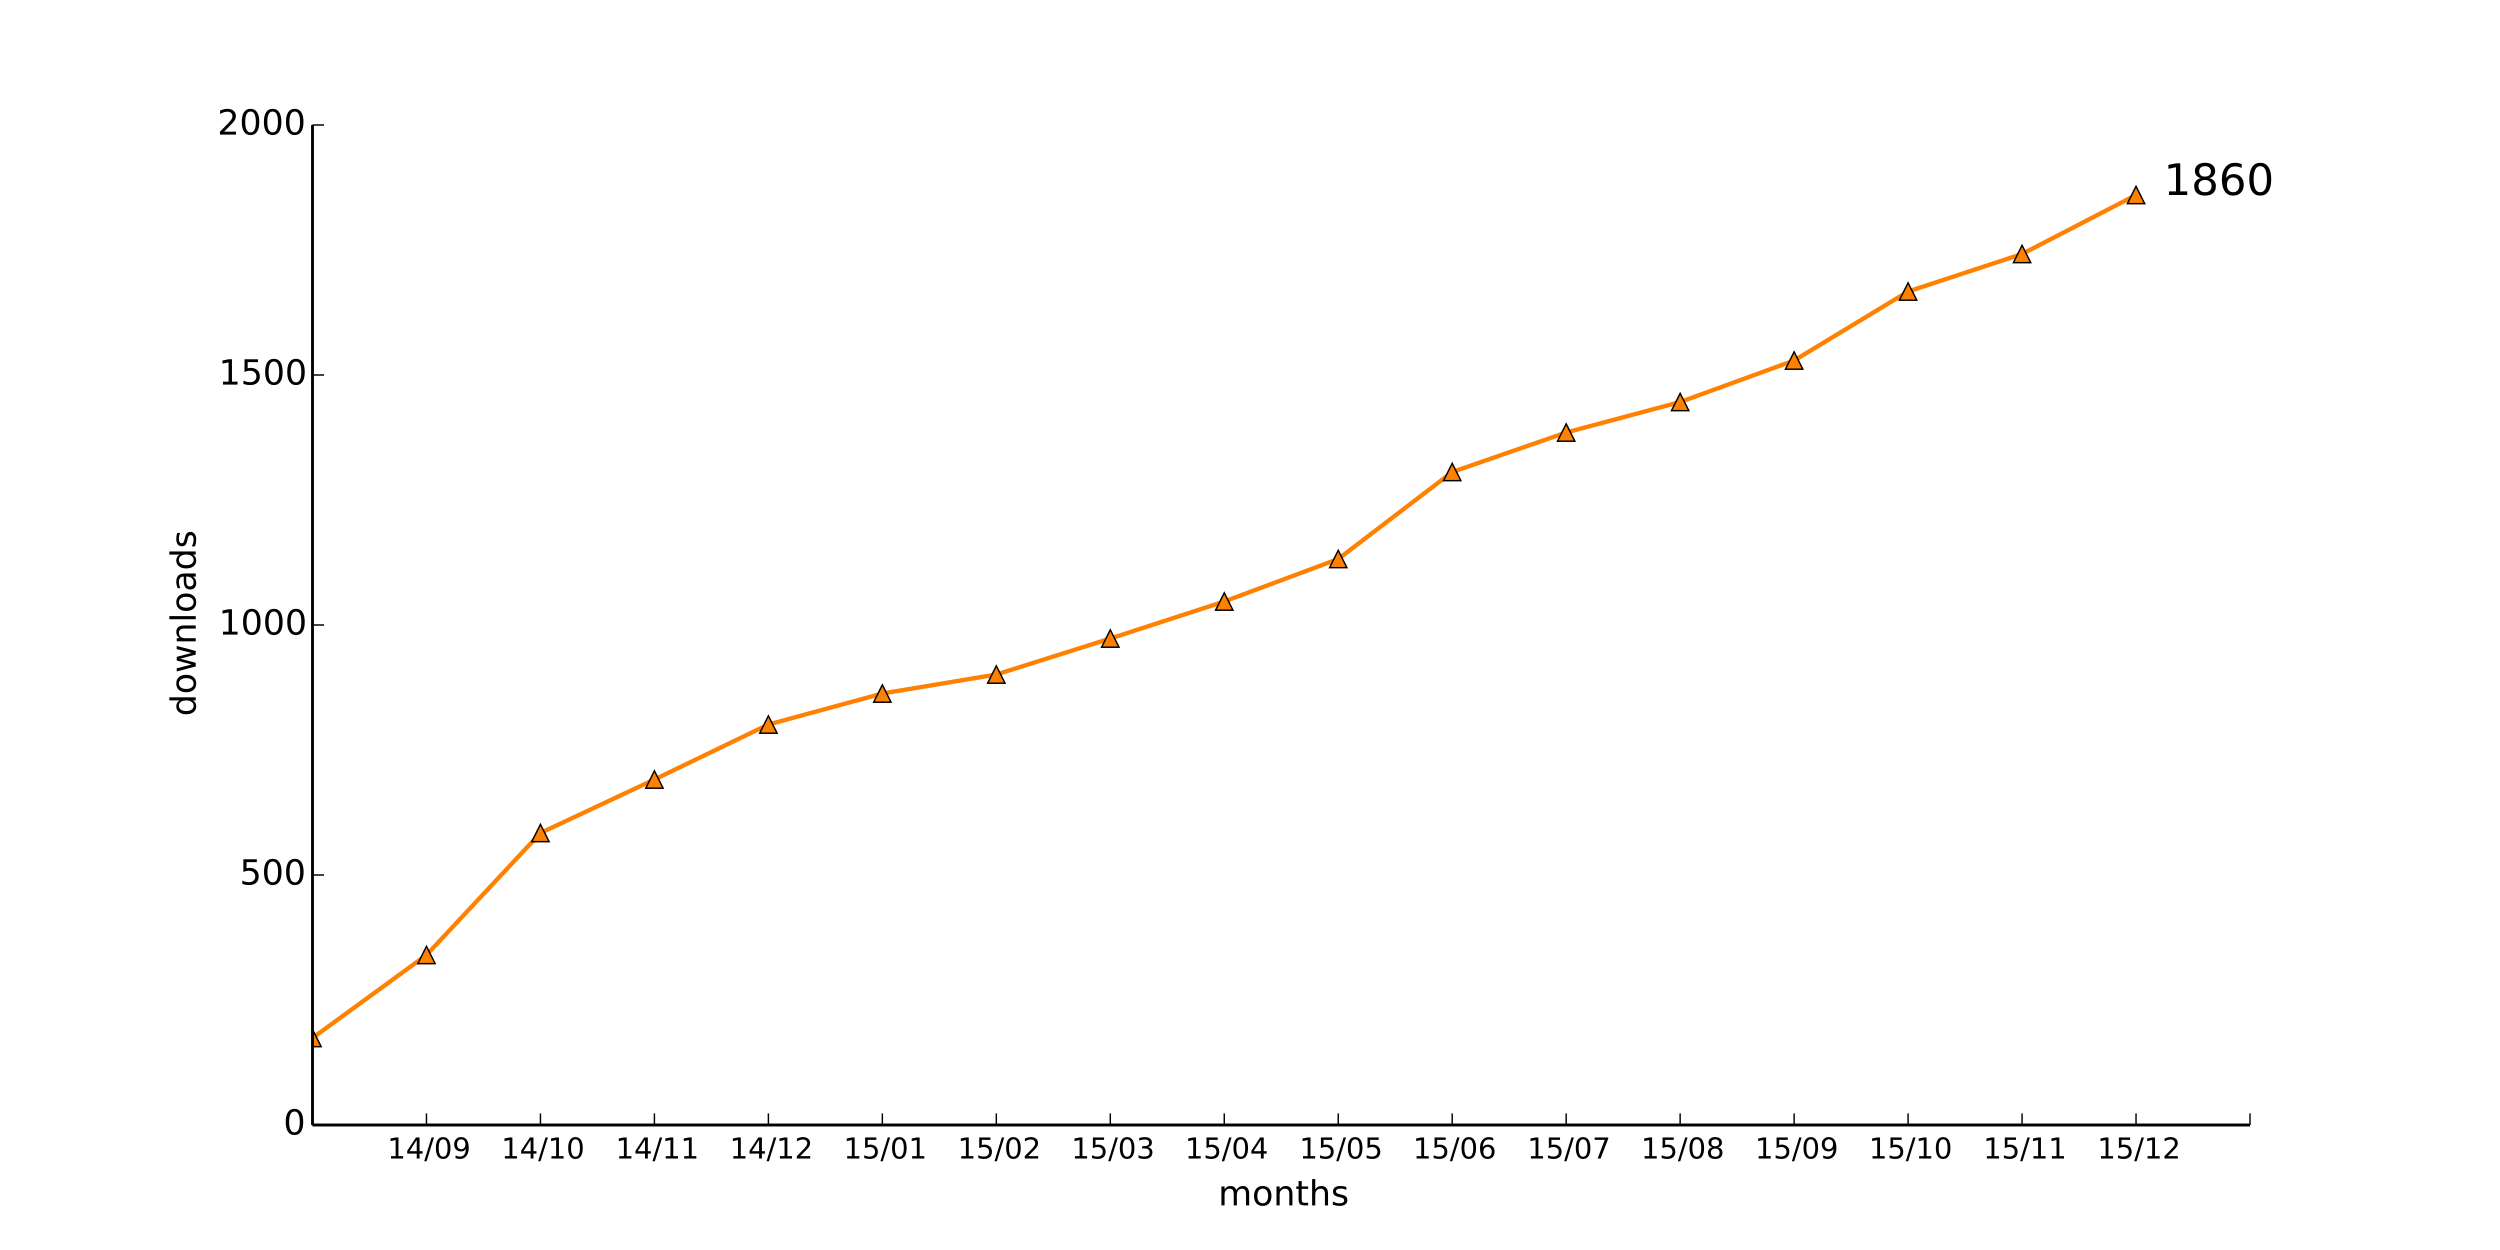
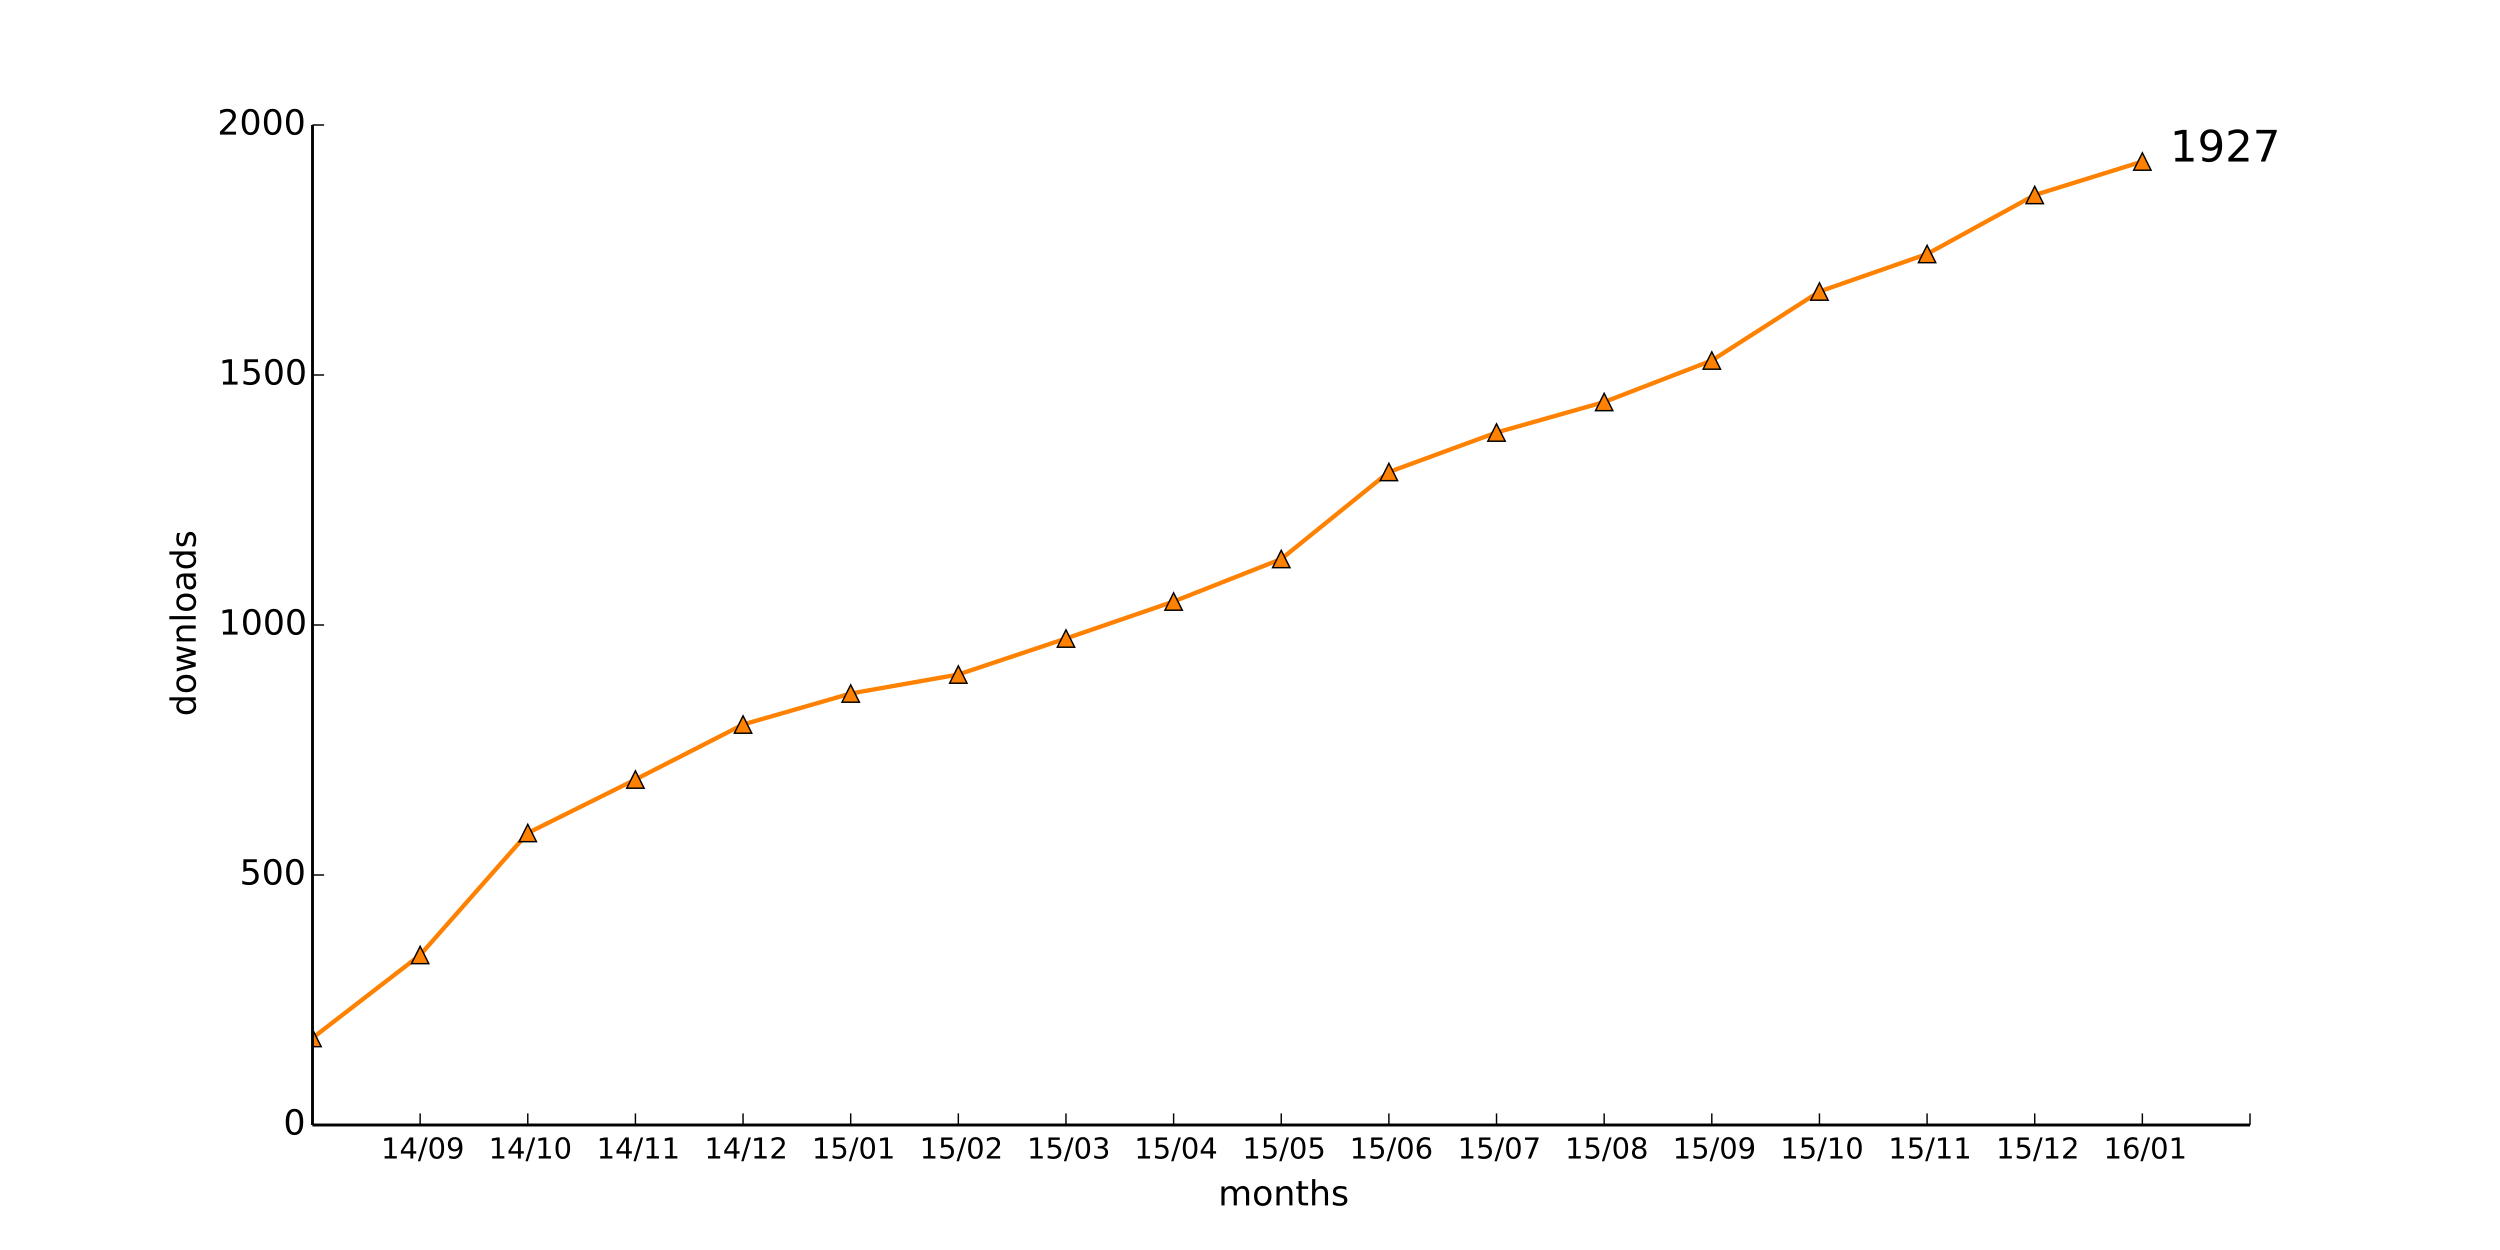
<svg xmlns="http://www.w3.org/2000/svg" xmlns:xlink="http://www.w3.org/1999/xlink" height="432pt" version="1.1" viewBox="0 0 864 432" width="864pt">
  <defs>
    <style type="text/css">
*{stroke-linecap:butt;stroke-linejoin:round;}
  </style>
  </defs>
  <g id="figure_1">
    <g id="patch_1">
      <path d=" M0 432 L864 432 L864 0 L0 0 z " style="fill:#ffffff;" />
    </g>
    <g id="axes_1">
      <g id="patch_2">
        <path d=" M108 388.8 L777.6 388.8 L777.6 43.2 L108 43.2 z " style="fill:#ffffff;" />
      </g>
      <g id="line2d_1">
-         <path clip-path="url(#pad36b945f0)" d=" M108 358.733 L147.388 330.048 L186.776 287.885 L226.165 269.395 L265.553 250.387 L304.941 239.674 L344.329 233.107 L383.718 220.666 L423.106 207.878 L462.494 193.19 L501.882 163.123 L541.271 149.472 L580.659 138.931 L620.047 124.589 L659.435 100.742 L698.824 87.782 L738.212 67.392" style="fill:none;stroke:#ff8101;stroke-linecap:square;stroke-width:1.5;" />
+         <path clip-path="url(#pad36b945f0)" d=" M108 358.733 L145.2 330.048 L182.4 287.885 L219.6 269.395 L256.8 250.387 L294 239.674 L331.2 233.107 L368.4 220.666 L405.6 207.878 L442.8 193.19 L480 163.123 L517.2 149.472 L554.4 138.931 L591.6 124.589 L628.8 100.742 L666 87.782 L703.2 67.392 L740.4 55.814" style="fill:none;stroke:#ff8101;stroke-linecap:square;stroke-width:1.5;" />
      </g>
      <g id="line2d_2">
        <defs>
          <path d=" M0 -3 L-3 3 L3 3 z " id="m80e37fc4ee" style="stroke:#000000;stroke-linejoin:miter;stroke-width:0.5;" />
        </defs>
        <g clip-path="url(#pad36b945f0)">
          <use style="fill:#ff8101;stroke:#000000;stroke-linejoin:miter;stroke-width:0.5;" x="108.0" xlink:href="#m80e37fc4ee" y="358.733" />
-           <use style="fill:#ff8101;stroke:#000000;stroke-linejoin:miter;stroke-width:0.5;" x="147.388" xlink:href="#m80e37fc4ee" y="330.048" />
-           <use style="fill:#ff8101;stroke:#000000;stroke-linejoin:miter;stroke-width:0.5;" x="186.776" xlink:href="#m80e37fc4ee" y="287.885" />
-           <use style="fill:#ff8101;stroke:#000000;stroke-linejoin:miter;stroke-width:0.5;" x="226.165" xlink:href="#m80e37fc4ee" y="269.395" />
-           <use style="fill:#ff8101;stroke:#000000;stroke-linejoin:miter;stroke-width:0.5;" x="265.553" xlink:href="#m80e37fc4ee" y="250.387" />
-           <use style="fill:#ff8101;stroke:#000000;stroke-linejoin:miter;stroke-width:0.5;" x="304.941" xlink:href="#m80e37fc4ee" y="239.674" />
-           <use style="fill:#ff8101;stroke:#000000;stroke-linejoin:miter;stroke-width:0.5;" x="344.329" xlink:href="#m80e37fc4ee" y="233.107" />
-           <use style="fill:#ff8101;stroke:#000000;stroke-linejoin:miter;stroke-width:0.5;" x="383.718" xlink:href="#m80e37fc4ee" y="220.666" />
-           <use style="fill:#ff8101;stroke:#000000;stroke-linejoin:miter;stroke-width:0.5;" x="423.106" xlink:href="#m80e37fc4ee" y="207.878" />
-           <use style="fill:#ff8101;stroke:#000000;stroke-linejoin:miter;stroke-width:0.5;" x="462.494" xlink:href="#m80e37fc4ee" y="193.19" />
-           <use style="fill:#ff8101;stroke:#000000;stroke-linejoin:miter;stroke-width:0.5;" x="501.882" xlink:href="#m80e37fc4ee" y="163.123" />
-           <use style="fill:#ff8101;stroke:#000000;stroke-linejoin:miter;stroke-width:0.5;" x="541.271" xlink:href="#m80e37fc4ee" y="149.472" />
-           <use style="fill:#ff8101;stroke:#000000;stroke-linejoin:miter;stroke-width:0.5;" x="580.659" xlink:href="#m80e37fc4ee" y="138.931" />
-           <use style="fill:#ff8101;stroke:#000000;stroke-linejoin:miter;stroke-width:0.5;" x="620.047" xlink:href="#m80e37fc4ee" y="124.589" />
-           <use style="fill:#ff8101;stroke:#000000;stroke-linejoin:miter;stroke-width:0.5;" x="659.435" xlink:href="#m80e37fc4ee" y="100.742" />
-           <use style="fill:#ff8101;stroke:#000000;stroke-linejoin:miter;stroke-width:0.5;" x="698.824" xlink:href="#m80e37fc4ee" y="87.782" />
-           <use style="fill:#ff8101;stroke:#000000;stroke-linejoin:miter;stroke-width:0.5;" x="738.212" xlink:href="#m80e37fc4ee" y="67.392" />
+           <use style="fill:#ff8101;stroke:#000000;stroke-linejoin:miter;stroke-width:0.5;" x="145.2" xlink:href="#m80e37fc4ee" y="330.048" />
+           <use style="fill:#ff8101;stroke:#000000;stroke-linejoin:miter;stroke-width:0.5;" x="182.4" xlink:href="#m80e37fc4ee" y="287.885" />
+           <use style="fill:#ff8101;stroke:#000000;stroke-linejoin:miter;stroke-width:0.5;" x="219.6" xlink:href="#m80e37fc4ee" y="269.395" />
+           <use style="fill:#ff8101;stroke:#000000;stroke-linejoin:miter;stroke-width:0.5;" x="256.8" xlink:href="#m80e37fc4ee" y="250.387" />
+           <use style="fill:#ff8101;stroke:#000000;stroke-linejoin:miter;stroke-width:0.5;" x="294.0" xlink:href="#m80e37fc4ee" y="239.674" />
+           <use style="fill:#ff8101;stroke:#000000;stroke-linejoin:miter;stroke-width:0.5;" x="331.2" xlink:href="#m80e37fc4ee" y="233.107" />
+           <use style="fill:#ff8101;stroke:#000000;stroke-linejoin:miter;stroke-width:0.5;" x="368.4" xlink:href="#m80e37fc4ee" y="220.666" />
+           <use style="fill:#ff8101;stroke:#000000;stroke-linejoin:miter;stroke-width:0.5;" x="405.6" xlink:href="#m80e37fc4ee" y="207.878" />
+           <use style="fill:#ff8101;stroke:#000000;stroke-linejoin:miter;stroke-width:0.5;" x="442.8" xlink:href="#m80e37fc4ee" y="193.19" />
+           <use style="fill:#ff8101;stroke:#000000;stroke-linejoin:miter;stroke-width:0.5;" x="480.0" xlink:href="#m80e37fc4ee" y="163.123" />
+           <use style="fill:#ff8101;stroke:#000000;stroke-linejoin:miter;stroke-width:0.5;" x="517.2" xlink:href="#m80e37fc4ee" y="149.472" />
+           <use style="fill:#ff8101;stroke:#000000;stroke-linejoin:miter;stroke-width:0.5;" x="554.4" xlink:href="#m80e37fc4ee" y="138.931" />
+           <use style="fill:#ff8101;stroke:#000000;stroke-linejoin:miter;stroke-width:0.5;" x="591.6" xlink:href="#m80e37fc4ee" y="124.589" />
+           <use style="fill:#ff8101;stroke:#000000;stroke-linejoin:miter;stroke-width:0.5;" x="628.8" xlink:href="#m80e37fc4ee" y="100.742" />
+           <use style="fill:#ff8101;stroke:#000000;stroke-linejoin:miter;stroke-width:0.5;" x="666.0" xlink:href="#m80e37fc4ee" y="87.782" />
+           <use style="fill:#ff8101;stroke:#000000;stroke-linejoin:miter;stroke-width:0.5;" x="703.2" xlink:href="#m80e37fc4ee" y="67.392" />
+           <use style="fill:#ff8101;stroke:#000000;stroke-linejoin:miter;stroke-width:0.5;" x="740.4" xlink:href="#m80e37fc4ee" y="55.814" />
        </g>
      </g>
      <g id="matplotlib.axis_1">
        <g id="xtick_1">
          <g id="line2d_3">
            <defs>
              <path d=" M0 0 L0 -4" id="m93b0483c22" style="stroke:#000000;stroke-width:0.5;" />
            </defs>
            <g>
-               <use style="stroke:#000000;stroke-width:0.5;" x="147.388" xlink:href="#m93b0483c22" y="388.8" />
+               <use style="stroke:#000000;stroke-width:0.5;" x="145.2" xlink:href="#m93b0483c22" y="388.8" />
            </g>
          </g>
          <g id="text_1">
            <defs>
              <path d=" M10.984 1.516 L10.984 10.5 Q14.703 8.734 18.5 7.812 Q22.312 6.891 25.984 6.891 Q35.75 6.891 40.891 13.453 Q46.047 20.016 46.781 33.406 Q43.953 29.203 39.594 26.953 Q35.25 24.703 29.984 24.703 Q19.047 24.703 12.672 31.312 Q6.297 37.938 6.297 49.422 Q6.297 60.641 12.938 67.422 Q19.578 74.219 30.609 74.219 Q43.266 74.219 49.922 64.516 Q56.594 54.828 56.594 36.375 Q56.594 19.141 48.406 8.859 Q40.234 -1.422 26.422 -1.422 Q22.703 -1.422 18.891 -0.688 Q15.094 0.047 10.984 1.516 M30.609 32.422 Q37.25 32.422 41.125 36.953 Q45.016 41.5 45.016 49.422 Q45.016 57.281 41.125 61.844 Q37.25 66.406 30.609 66.406 Q23.969 66.406 20.094 61.844 Q16.219 57.281 16.219 49.422 Q16.219 41.5 20.094 36.953 Q23.969 32.422 30.609 32.422" id="BitstreamVeraSans-Roman-39" />
              <path d=" M31.781 66.406 Q24.172 66.406 20.328 58.906 Q16.5 51.422 16.5 36.375 Q16.5 21.391 20.328 13.891 Q24.172 6.391 31.781 6.391 Q39.453 6.391 43.281 13.891 Q47.125 21.391 47.125 36.375 Q47.125 51.422 43.281 58.906 Q39.453 66.406 31.781 66.406 M31.781 74.219 Q44.047 74.219 50.516 64.516 Q56.984 54.828 56.984 36.375 Q56.984 17.969 50.516 8.266 Q44.047 -1.422 31.781 -1.422 Q19.531 -1.422 13.062 8.266 Q6.594 17.969 6.594 36.375 Q6.594 54.828 13.062 64.516 Q19.531 74.219 31.781 74.219" id="BitstreamVeraSans-Roman-30" />
              <path d=" M12.406 8.297 L28.516 8.297 L28.516 63.922 L10.984 60.406 L10.984 69.391 L28.422 72.906 L38.281 72.906 L38.281 8.297 L54.391 8.297 L54.391 0 L12.406 0 z " id="BitstreamVeraSans-Roman-31" />
              <path d=" M37.797 64.312 L12.891 25.391 L37.797 25.391 z  M35.203 72.906 L47.609 72.906 L47.609 25.391 L58.016 25.391 L58.016 17.188 L47.609 17.188 L47.609 0 L37.797 0 L37.797 17.188 L4.891 17.188 L4.891 26.703 z " id="BitstreamVeraSans-Roman-34" />
              <path d=" M25.391 72.906 L33.688 72.906 L8.297 -9.281 L0 -9.281 z " id="BitstreamVeraSans-Roman-2f" />
            </defs>
-             <g transform="translate(133.8796 400.3984)scale(0.1 -0.1)">
+             <g transform="translate(131.6914 400.3984)scale(0.1 -0.1)">
              <use xlink:href="#BitstreamVeraSans-Roman-31" />
              <use x="63.623" xlink:href="#BitstreamVeraSans-Roman-34" />
              <use x="127.246" xlink:href="#BitstreamVeraSans-Roman-2f" />
              <use x="160.938" xlink:href="#BitstreamVeraSans-Roman-30" />
              <use x="224.561" xlink:href="#BitstreamVeraSans-Roman-39" />
            </g>
          </g>
        </g>
        <g id="xtick_2">
          <g id="line2d_4">
            <g>
-               <use style="stroke:#000000;stroke-width:0.5;" x="186.776" xlink:href="#m93b0483c22" y="388.8" />
+               <use style="stroke:#000000;stroke-width:0.5;" x="182.4" xlink:href="#m93b0483c22" y="388.8" />
            </g>
          </g>
          <g id="text_2">
-             <g transform="translate(173.2483 400.3984)scale(0.1 -0.1)">
+             <g transform="translate(168.8719 400.3984)scale(0.1 -0.1)">
              <use xlink:href="#BitstreamVeraSans-Roman-31" />
              <use x="63.623" xlink:href="#BitstreamVeraSans-Roman-34" />
              <use x="127.246" xlink:href="#BitstreamVeraSans-Roman-2f" />
              <use x="160.938" xlink:href="#BitstreamVeraSans-Roman-31" />
              <use x="224.561" xlink:href="#BitstreamVeraSans-Roman-30" />
            </g>
          </g>
        </g>
        <g id="xtick_3">
          <g id="line2d_5">
            <g>
-               <use style="stroke:#000000;stroke-width:0.5;" x="226.165" xlink:href="#m93b0483c22" y="388.8" />
+               <use style="stroke:#000000;stroke-width:0.5;" x="219.6" xlink:href="#m93b0483c22" y="388.8" />
            </g>
          </g>
          <g id="text_3">
-             <g transform="translate(212.7663 400.3984)scale(0.1 -0.1)">
+             <g transform="translate(206.2016 400.3984)scale(0.1 -0.1)">
              <use xlink:href="#BitstreamVeraSans-Roman-31" />
              <use x="63.623" xlink:href="#BitstreamVeraSans-Roman-34" />
              <use x="127.246" xlink:href="#BitstreamVeraSans-Roman-2f" />
              <use x="160.938" xlink:href="#BitstreamVeraSans-Roman-31" />
              <use x="224.561" xlink:href="#BitstreamVeraSans-Roman-31" />
            </g>
          </g>
        </g>
        <g id="xtick_4">
          <g id="line2d_6">
            <g>
-               <use style="stroke:#000000;stroke-width:0.5;" x="265.553" xlink:href="#m93b0483c22" y="388.8" />
+               <use style="stroke:#000000;stroke-width:0.5;" x="256.8" xlink:href="#m93b0483c22" y="388.8" />
            </g>
          </g>
          <g id="text_4">
            <defs>
              <path d=" M19.188 8.297 L53.609 8.297 L53.609 0 L7.328 0 L7.328 8.297 Q12.938 14.109 22.625 23.891 Q32.328 33.688 34.812 36.531 Q39.547 41.844 41.422 45.531 Q43.312 49.219 43.312 52.781 Q43.312 58.594 39.234 62.25 Q35.156 65.922 28.609 65.922 Q23.969 65.922 18.812 64.312 Q13.672 62.703 7.812 59.422 L7.812 69.391 Q13.766 71.781 18.938 73 Q24.125 74.219 28.422 74.219 Q39.75 74.219 46.484 68.547 Q53.219 62.891 53.219 53.422 Q53.219 48.922 51.531 44.891 Q49.859 40.875 45.406 35.406 Q44.188 33.984 37.641 27.219 Q31.109 20.453 19.188 8.297" id="BitstreamVeraSans-Roman-32" />
            </defs>
-             <g transform="translate(252.1936 400.3984)scale(0.1 -0.1)">
+             <g transform="translate(243.4406 400.3984)scale(0.1 -0.1)">
              <use xlink:href="#BitstreamVeraSans-Roman-31" />
              <use x="63.623" xlink:href="#BitstreamVeraSans-Roman-34" />
              <use x="127.246" xlink:href="#BitstreamVeraSans-Roman-2f" />
              <use x="160.938" xlink:href="#BitstreamVeraSans-Roman-31" />
              <use x="224.561" xlink:href="#BitstreamVeraSans-Roman-32" />
            </g>
          </g>
        </g>
        <g id="xtick_5">
          <g id="line2d_7">
            <g>
-               <use style="stroke:#000000;stroke-width:0.5;" x="304.941" xlink:href="#m93b0483c22" y="388.8" />
+               <use style="stroke:#000000;stroke-width:0.5;" x="294.0" xlink:href="#m93b0483c22" y="388.8" />
            </g>
          </g>
          <g id="text_5">
            <defs>
              <path d=" M10.797 72.906 L49.516 72.906 L49.516 64.594 L19.828 64.594 L19.828 46.734 Q21.969 47.469 24.109 47.828 Q26.266 48.188 28.422 48.188 Q40.625 48.188 47.75 41.5 Q54.891 34.812 54.891 23.391 Q54.891 11.625 47.562 5.094 Q40.234 -1.422 26.906 -1.422 Q22.312 -1.422 17.547 -0.641 Q12.797 0.141 7.719 1.703 L7.719 11.625 Q12.109 9.234 16.797 8.062 Q21.484 6.891 26.703 6.891 Q35.156 6.891 40.078 11.328 Q45.016 15.766 45.016 23.391 Q45.016 31 40.078 35.438 Q35.156 39.891 26.703 39.891 Q22.75 39.891 18.812 39.016 Q14.891 38.141 10.797 36.281 z " id="BitstreamVeraSans-Roman-35" />
            </defs>
-             <g transform="translate(291.5427 400.3984)scale(0.1 -0.1)">
+             <g transform="translate(280.6016 400.3984)scale(0.1 -0.1)">
              <use xlink:href="#BitstreamVeraSans-Roman-31" />
              <use x="63.623" xlink:href="#BitstreamVeraSans-Roman-35" />
              <use x="127.246" xlink:href="#BitstreamVeraSans-Roman-2f" />
              <use x="160.938" xlink:href="#BitstreamVeraSans-Roman-30" />
              <use x="224.561" xlink:href="#BitstreamVeraSans-Roman-31" />
            </g>
          </g>
        </g>
        <g id="xtick_6">
          <g id="line2d_8">
            <g>
-               <use style="stroke:#000000;stroke-width:0.5;" x="344.329" xlink:href="#m93b0483c22" y="388.8" />
+               <use style="stroke:#000000;stroke-width:0.5;" x="331.2" xlink:href="#m93b0483c22" y="388.8" />
            </g>
          </g>
          <g id="text_6">
-             <g transform="translate(330.97 400.3984)scale(0.1 -0.1)">
+             <g transform="translate(317.8406 400.3984)scale(0.1 -0.1)">
              <use xlink:href="#BitstreamVeraSans-Roman-31" />
              <use x="63.623" xlink:href="#BitstreamVeraSans-Roman-35" />
              <use x="127.246" xlink:href="#BitstreamVeraSans-Roman-2f" />
              <use x="160.938" xlink:href="#BitstreamVeraSans-Roman-30" />
              <use x="224.561" xlink:href="#BitstreamVeraSans-Roman-32" />
            </g>
          </g>
        </g>
        <g id="xtick_7">
          <g id="line2d_9">
            <g>
-               <use style="stroke:#000000;stroke-width:0.5;" x="383.718" xlink:href="#m93b0483c22" y="388.8" />
+               <use style="stroke:#000000;stroke-width:0.5;" x="368.4" xlink:href="#m93b0483c22" y="388.8" />
            </g>
          </g>
          <g id="text_7">
            <defs>
              <path d=" M40.578 39.312 Q47.656 37.797 51.625 33 Q55.609 28.219 55.609 21.188 Q55.609 10.406 48.188 4.484 Q40.766 -1.422 27.094 -1.422 Q22.516 -1.422 17.656 -0.516 Q12.797 0.391 7.625 2.203 L7.625 11.719 Q11.719 9.328 16.594 8.109 Q21.484 6.891 26.812 6.891 Q36.078 6.891 40.938 10.547 Q45.797 14.203 45.797 21.188 Q45.797 27.641 41.281 31.266 Q36.766 34.906 28.719 34.906 L20.219 34.906 L20.219 43.016 L29.109 43.016 Q36.375 43.016 40.234 45.922 Q44.094 48.828 44.094 54.297 Q44.094 59.906 40.109 62.906 Q36.141 65.922 28.719 65.922 Q24.656 65.922 20.016 65.031 Q15.375 64.156 9.812 62.312 L9.812 71.094 Q15.438 72.656 20.344 73.438 Q25.25 74.219 29.594 74.219 Q40.828 74.219 47.359 69.109 Q53.906 64.016 53.906 55.328 Q53.906 49.266 50.438 45.094 Q46.969 40.922 40.578 39.312" id="BitstreamVeraSans-Roman-33" />
            </defs>
-             <g transform="translate(370.2583 400.3984)scale(0.1 -0.1)">
+             <g transform="translate(354.9406 400.3984)scale(0.1 -0.1)">
              <use xlink:href="#BitstreamVeraSans-Roman-31" />
              <use x="63.623" xlink:href="#BitstreamVeraSans-Roman-35" />
              <use x="127.246" xlink:href="#BitstreamVeraSans-Roman-2f" />
              <use x="160.938" xlink:href="#BitstreamVeraSans-Roman-30" />
              <use x="224.561" xlink:href="#BitstreamVeraSans-Roman-33" />
            </g>
          </g>
        </g>
        <g id="xtick_8">
          <g id="line2d_10">
            <g>
-               <use style="stroke:#000000;stroke-width:0.5;" x="423.106" xlink:href="#m93b0483c22" y="388.8" />
+               <use style="stroke:#000000;stroke-width:0.5;" x="405.6" xlink:href="#m93b0483c22" y="388.8" />
            </g>
          </g>
          <g id="text_8">
-             <g transform="translate(409.5262 400.3984)scale(0.1 -0.1)">
+             <g transform="translate(392.0203 400.3984)scale(0.1 -0.1)">
              <use xlink:href="#BitstreamVeraSans-Roman-31" />
              <use x="63.623" xlink:href="#BitstreamVeraSans-Roman-35" />
              <use x="127.246" xlink:href="#BitstreamVeraSans-Roman-2f" />
              <use x="160.938" xlink:href="#BitstreamVeraSans-Roman-30" />
              <use x="224.561" xlink:href="#BitstreamVeraSans-Roman-34" />
            </g>
          </g>
        </g>
        <g id="xtick_9">
          <g id="line2d_11">
            <g>
-               <use style="stroke:#000000;stroke-width:0.5;" x="462.494" xlink:href="#m93b0483c22" y="388.8" />
+               <use style="stroke:#000000;stroke-width:0.5;" x="442.8" xlink:href="#m93b0483c22" y="388.8" />
            </g>
          </g>
          <g id="text_9">
-             <g transform="translate(449.0707 400.3984)scale(0.1 -0.1)">
+             <g transform="translate(429.3766 400.3984)scale(0.1 -0.1)">
              <use xlink:href="#BitstreamVeraSans-Roman-31" />
              <use x="63.623" xlink:href="#BitstreamVeraSans-Roman-35" />
              <use x="127.246" xlink:href="#BitstreamVeraSans-Roman-2f" />
              <use x="160.938" xlink:href="#BitstreamVeraSans-Roman-30" />
              <use x="224.561" xlink:href="#BitstreamVeraSans-Roman-35" />
            </g>
          </g>
        </g>
        <g id="xtick_10">
          <g id="line2d_12">
            <g>
-               <use style="stroke:#000000;stroke-width:0.5;" x="501.882" xlink:href="#m93b0483c22" y="388.8" />
+               <use style="stroke:#000000;stroke-width:0.5;" x="480.0" xlink:href="#m93b0483c22" y="388.8" />
            </g>
          </g>
          <g id="text_10">
            <defs>
              <path d=" M33.016 40.375 Q26.375 40.375 22.484 35.828 Q18.609 31.297 18.609 23.391 Q18.609 15.531 22.484 10.953 Q26.375 6.391 33.016 6.391 Q39.656 6.391 43.531 10.953 Q47.406 15.531 47.406 23.391 Q47.406 31.297 43.531 35.828 Q39.656 40.375 33.016 40.375 M52.594 71.297 L52.594 62.312 Q48.875 64.062 45.094 64.984 Q41.312 65.922 37.594 65.922 Q27.828 65.922 22.672 59.328 Q17.531 52.734 16.797 39.406 Q19.672 43.656 24.016 45.922 Q28.375 48.188 33.594 48.188 Q44.578 48.188 50.953 41.516 Q57.328 34.859 57.328 23.391 Q57.328 12.156 50.688 5.359 Q44.047 -1.422 33.016 -1.422 Q20.359 -1.422 13.672 8.266 Q6.984 17.969 6.984 36.375 Q6.984 53.656 15.188 63.938 Q23.391 74.219 37.203 74.219 Q40.922 74.219 44.703 73.484 Q48.484 72.75 52.594 71.297" id="BitstreamVeraSans-Roman-36" />
            </defs>
-             <g transform="translate(488.337 400.3984)scale(0.1 -0.1)">
+             <g transform="translate(466.4547 400.3984)scale(0.1 -0.1)">
              <use xlink:href="#BitstreamVeraSans-Roman-31" />
              <use x="63.623" xlink:href="#BitstreamVeraSans-Roman-35" />
              <use x="127.246" xlink:href="#BitstreamVeraSans-Roman-2f" />
              <use x="160.938" xlink:href="#BitstreamVeraSans-Roman-30" />
              <use x="224.561" xlink:href="#BitstreamVeraSans-Roman-36" />
            </g>
          </g>
        </g>
        <g id="xtick_11">
          <g id="line2d_13">
            <g>
-               <use style="stroke:#000000;stroke-width:0.5;" x="541.271" xlink:href="#m93b0483c22" y="388.8" />
+               <use style="stroke:#000000;stroke-width:0.5;" x="517.2" xlink:href="#m93b0483c22" y="388.8" />
            </g>
          </g>
          <g id="text_11">
            <defs>
              <path d=" M8.203 72.906 L55.078 72.906 L55.078 68.703 L28.609 0 L18.312 0 L43.219 64.594 L8.203 64.594 z " id="BitstreamVeraSans-Roman-37" />
            </defs>
-             <g transform="translate(527.8378 400.3984)scale(0.1 -0.1)">
+             <g transform="translate(503.7672 400.3984)scale(0.1 -0.1)">
              <use xlink:href="#BitstreamVeraSans-Roman-31" />
              <use x="63.623" xlink:href="#BitstreamVeraSans-Roman-35" />
              <use x="127.246" xlink:href="#BitstreamVeraSans-Roman-2f" />
              <use x="160.938" xlink:href="#BitstreamVeraSans-Roman-30" />
              <use x="224.561" xlink:href="#BitstreamVeraSans-Roman-37" />
            </g>
          </g>
        </g>
        <g id="xtick_12">
          <g id="line2d_14">
            <g>
-               <use style="stroke:#000000;stroke-width:0.5;" x="580.659" xlink:href="#m93b0483c22" y="388.8" />
+               <use style="stroke:#000000;stroke-width:0.5;" x="554.4" xlink:href="#m93b0483c22" y="388.8" />
            </g>
          </g>
          <g id="text_12">
            <defs>
              <path d=" M31.781 34.625 Q24.75 34.625 20.719 30.859 Q16.703 27.094 16.703 20.516 Q16.703 13.922 20.719 10.156 Q24.75 6.391 31.781 6.391 Q38.812 6.391 42.859 10.172 Q46.922 13.969 46.922 20.516 Q46.922 27.094 42.891 30.859 Q38.875 34.625 31.781 34.625 M21.922 38.812 Q15.578 40.375 12.031 44.719 Q8.5 49.078 8.5 55.328 Q8.5 64.062 14.719 69.141 Q20.953 74.219 31.781 74.219 Q42.672 74.219 48.875 69.141 Q55.078 64.062 55.078 55.328 Q55.078 49.078 51.531 44.719 Q48 40.375 41.703 38.812 Q48.828 37.156 52.797 32.312 Q56.781 27.484 56.781 20.516 Q56.781 9.906 50.312 4.234 Q43.844 -1.422 31.781 -1.422 Q19.734 -1.422 13.25 4.234 Q6.781 9.906 6.781 20.516 Q6.781 27.484 10.781 32.312 Q14.797 37.156 21.922 38.812 M18.312 54.391 Q18.312 48.734 21.844 45.562 Q25.391 42.391 31.781 42.391 Q38.141 42.391 41.719 45.562 Q45.312 48.734 45.312 54.391 Q45.312 60.062 41.719 63.234 Q38.141 66.406 31.781 66.406 Q25.391 66.406 21.844 63.234 Q18.312 60.062 18.312 54.391" id="BitstreamVeraSans-Roman-38" />
            </defs>
-             <g transform="translate(567.1409 400.3984)scale(0.1 -0.1)">
+             <g transform="translate(540.882 400.3984)scale(0.1 -0.1)">
              <use xlink:href="#BitstreamVeraSans-Roman-31" />
              <use x="63.623" xlink:href="#BitstreamVeraSans-Roman-35" />
              <use x="127.246" xlink:href="#BitstreamVeraSans-Roman-2f" />
              <use x="160.938" xlink:href="#BitstreamVeraSans-Roman-30" />
              <use x="224.561" xlink:href="#BitstreamVeraSans-Roman-38" />
            </g>
          </g>
        </g>
        <g id="xtick_13">
          <g id="line2d_15">
            <g>
-               <use style="stroke:#000000;stroke-width:0.5;" x="620.047" xlink:href="#m93b0483c22" y="388.8" />
+               <use style="stroke:#000000;stroke-width:0.5;" x="591.6" xlink:href="#m93b0483c22" y="388.8" />
            </g>
          </g>
          <g id="text_13">
-             <g transform="translate(606.5385 400.3984)scale(0.1 -0.1)">
+             <g transform="translate(578.0914 400.3984)scale(0.1 -0.1)">
              <use xlink:href="#BitstreamVeraSans-Roman-31" />
              <use x="63.623" xlink:href="#BitstreamVeraSans-Roman-35" />
              <use x="127.246" xlink:href="#BitstreamVeraSans-Roman-2f" />
              <use x="160.938" xlink:href="#BitstreamVeraSans-Roman-30" />
              <use x="224.561" xlink:href="#BitstreamVeraSans-Roman-39" />
            </g>
          </g>
        </g>
        <g id="xtick_14">
          <g id="line2d_16">
            <g>
-               <use style="stroke:#000000;stroke-width:0.5;" x="659.435" xlink:href="#m93b0483c22" y="388.8" />
+               <use style="stroke:#000000;stroke-width:0.5;" x="628.8" xlink:href="#m93b0483c22" y="388.8" />
            </g>
          </g>
          <g id="text_14">
-             <g transform="translate(645.9072 400.3984)scale(0.1 -0.1)">
+             <g transform="translate(615.2719 400.3984)scale(0.1 -0.1)">
              <use xlink:href="#BitstreamVeraSans-Roman-31" />
              <use x="63.623" xlink:href="#BitstreamVeraSans-Roman-35" />
              <use x="127.246" xlink:href="#BitstreamVeraSans-Roman-2f" />
              <use x="160.938" xlink:href="#BitstreamVeraSans-Roman-31" />
              <use x="224.561" xlink:href="#BitstreamVeraSans-Roman-30" />
            </g>
          </g>
        </g>
        <g id="xtick_15">
          <g id="line2d_17">
            <g>
-               <use style="stroke:#000000;stroke-width:0.5;" x="698.824" xlink:href="#m93b0483c22" y="388.8" />
+               <use style="stroke:#000000;stroke-width:0.5;" x="666.0" xlink:href="#m93b0483c22" y="388.8" />
            </g>
          </g>
          <g id="text_15">
-             <g transform="translate(685.4251 400.3984)scale(0.1 -0.1)">
+             <g transform="translate(652.6016 400.3984)scale(0.1 -0.1)">
              <use xlink:href="#BitstreamVeraSans-Roman-31" />
              <use x="63.623" xlink:href="#BitstreamVeraSans-Roman-35" />
              <use x="127.246" xlink:href="#BitstreamVeraSans-Roman-2f" />
              <use x="160.938" xlink:href="#BitstreamVeraSans-Roman-31" />
              <use x="224.561" xlink:href="#BitstreamVeraSans-Roman-31" />
            </g>
          </g>
        </g>
        <g id="xtick_16">
          <g id="line2d_18">
            <g>
-               <use style="stroke:#000000;stroke-width:0.5;" x="738.212" xlink:href="#m93b0483c22" y="388.8" />
+               <use style="stroke:#000000;stroke-width:0.5;" x="703.2" xlink:href="#m93b0483c22" y="388.8" />
            </g>
          </g>
          <g id="text_16">
-             <g transform="translate(724.8524 400.3984)scale(0.1 -0.1)">
+             <g transform="translate(689.8406 400.3984)scale(0.1 -0.1)">
              <use xlink:href="#BitstreamVeraSans-Roman-31" />
              <use x="63.623" xlink:href="#BitstreamVeraSans-Roman-35" />
              <use x="127.246" xlink:href="#BitstreamVeraSans-Roman-2f" />
              <use x="160.938" xlink:href="#BitstreamVeraSans-Roman-31" />
              <use x="224.561" xlink:href="#BitstreamVeraSans-Roman-32" />
            </g>
          </g>
        </g>
        <g id="xtick_17">
          <g id="line2d_19">
            <g>
+               <use style="stroke:#000000;stroke-width:0.5;" x="740.4" xlink:href="#m93b0483c22" y="388.8" />
+             </g>
+           </g>
+           <g id="text_17">
+             <g transform="translate(727.0016 400.3984)scale(0.1 -0.1)">
+               <use xlink:href="#BitstreamVeraSans-Roman-31" />
+               <use x="63.623" xlink:href="#BitstreamVeraSans-Roman-36" />
+               <use x="127.246" xlink:href="#BitstreamVeraSans-Roman-2f" />
+               <use x="160.938" xlink:href="#BitstreamVeraSans-Roman-30" />
+               <use x="224.561" xlink:href="#BitstreamVeraSans-Roman-31" />
+             </g>
+           </g>
+         </g>
+         <g id="xtick_18">
+           <g id="line2d_20">
+             <g>
              <use style="stroke:#000000;stroke-width:0.5;" x="777.6" xlink:href="#m93b0483c22" y="388.8" />
            </g>
          </g>
        </g>
-         <g id="text_17">
+         <g id="text_18">
          <defs>
            <path d=" M54.891 33.016 L54.891 0 L45.906 0 L45.906 32.719 Q45.906 40.484 42.875 44.328 Q39.844 48.188 33.797 48.188 Q26.516 48.188 22.312 43.547 Q18.109 38.922 18.109 30.906 L18.109 0 L9.078 0 L9.078 54.688 L18.109 54.688 L18.109 46.188 Q21.344 51.125 25.703 53.562 Q30.078 56 35.797 56 Q45.219 56 50.047 50.172 Q54.891 44.344 54.891 33.016" id="BitstreamVeraSans-Roman-6e" />
            <path d=" M52 44.188 Q55.375 50.25 60.062 53.125 Q64.75 56 71.094 56 Q79.641 56 84.281 50.016 Q88.922 44.047 88.922 33.016 L88.922 0 L79.891 0 L79.891 32.719 Q79.891 40.578 77.094 44.375 Q74.312 48.188 68.609 48.188 Q61.625 48.188 57.562 43.547 Q53.516 38.922 53.516 30.906 L53.516 0 L44.484 0 L44.484 32.719 Q44.484 40.625 41.703 44.406 Q38.922 48.188 33.109 48.188 Q26.219 48.188 22.156 43.531 Q18.109 38.875 18.109 30.906 L18.109 0 L9.078 0 L9.078 54.688 L18.109 54.688 L18.109 46.188 Q21.188 51.219 25.484 53.609 Q29.781 56 35.688 56 Q41.656 56 45.828 52.969 Q50 49.953 52 44.188" id="BitstreamVeraSans-Roman-6d" />
            <path d=" M30.609 48.391 Q23.391 48.391 19.188 42.75 Q14.984 37.109 14.984 27.297 Q14.984 17.484 19.156 11.844 Q23.344 6.203 30.609 6.203 Q37.797 6.203 41.984 11.859 Q46.188 17.531 46.188 27.297 Q46.188 37.016 41.984 42.703 Q37.797 48.391 30.609 48.391 M30.609 56 Q42.328 56 49.016 48.375 Q55.719 40.766 55.719 27.297 Q55.719 13.875 49.016 6.219 Q42.328 -1.422 30.609 -1.422 Q18.844 -1.422 12.172 6.219 Q5.516 13.875 5.516 27.297 Q5.516 40.766 12.172 48.375 Q18.844 56 30.609 56" id="BitstreamVeraSans-Roman-6f" />
            <path d=" M54.891 33.016 L54.891 0 L45.906 0 L45.906 32.719 Q45.906 40.484 42.875 44.328 Q39.844 48.188 33.797 48.188 Q26.516 48.188 22.312 43.547 Q18.109 38.922 18.109 30.906 L18.109 0 L9.078 0 L9.078 75.984 L18.109 75.984 L18.109 46.188 Q21.344 51.125 25.703 53.562 Q30.078 56 35.797 56 Q45.219 56 50.047 50.172 Q54.891 44.344 54.891 33.016" id="BitstreamVeraSans-Roman-68" />
            <path d=" M18.312 70.219 L18.312 54.688 L36.812 54.688 L36.812 47.703 L18.312 47.703 L18.312 18.016 Q18.312 11.328 20.141 9.422 Q21.969 7.516 27.594 7.516 L36.812 7.516 L36.812 0 L27.594 0 Q17.188 0 13.234 3.875 Q9.281 7.766 9.281 18.016 L9.281 47.703 L2.688 47.703 L2.688 54.688 L9.281 54.688 L9.281 70.219 z " id="BitstreamVeraSans-Roman-74" />
            <path d=" M44.281 53.078 L44.281 44.578 Q40.484 46.531 36.375 47.5 Q32.281 48.484 27.875 48.484 Q21.188 48.484 17.844 46.438 Q14.5 44.391 14.5 40.281 Q14.5 37.156 16.891 35.375 Q19.281 33.594 26.516 31.984 L29.594 31.297 Q39.156 29.25 43.188 25.516 Q47.219 21.781 47.219 15.094 Q47.219 7.469 41.188 3.016 Q35.156 -1.422 24.609 -1.422 Q20.219 -1.422 15.453 -0.562 Q10.688 0.297 5.422 2 L5.422 11.281 Q10.406 8.688 15.234 7.391 Q20.062 6.109 24.812 6.109 Q31.156 6.109 34.562 8.281 Q37.984 10.453 37.984 14.406 Q37.984 18.062 35.516 20.016 Q33.062 21.969 24.703 23.781 L21.578 24.516 Q13.234 26.266 9.516 29.906 Q5.812 33.547 5.812 39.891 Q5.812 47.609 11.281 51.797 Q16.75 56 26.812 56 Q31.781 56 36.172 55.266 Q40.578 54.547 44.281 53.078" id="BitstreamVeraSans-Roman-73" />
          </defs>
          <g transform="translate(421.0387 416.5962)scale(0.12 -0.12)">
            <use xlink:href="#BitstreamVeraSans-Roman-6d" />
            <use x="97.412" xlink:href="#BitstreamVeraSans-Roman-6f" />
            <use x="158.594" xlink:href="#BitstreamVeraSans-Roman-6e" />
            <use x="221.973" xlink:href="#BitstreamVeraSans-Roman-74" />
            <use x="261.182" xlink:href="#BitstreamVeraSans-Roman-68" />
            <use x="324.561" xlink:href="#BitstreamVeraSans-Roman-73" />
          </g>
        </g>
      </g>
      <g id="matplotlib.axis_2">
        <g id="ytick_1">
-           <g id="line2d_20">
+           <g id="line2d_21">
            <defs>
              <path d=" M0 0 L4 0" id="m728421d6d4" style="stroke:#000000;stroke-width:0.5;" />
            </defs>
            <g>
              <use style="stroke:#000000;stroke-width:0.5;" x="108.0" xlink:href="#m728421d6d4" y="388.8" />
            </g>
          </g>
-           <g id="text_18">
+           <g id="text_19">
            <g transform="translate(97.95312 392.1112)scale(0.12 -0.12)">
              <use xlink:href="#BitstreamVeraSans-Roman-30" />
            </g>
          </g>
        </g>
        <g id="ytick_2">
-           <g id="line2d_21">
+           <g id="line2d_22">
            <g>
              <use style="stroke:#000000;stroke-width:0.5;" x="108.0" xlink:href="#m728421d6d4" y="302.4" />
            </g>
          </g>
-           <g id="text_19">
+           <g id="text_20">
            <g transform="translate(82.81812 305.7113)scale(0.12 -0.12)">
              <use xlink:href="#BitstreamVeraSans-Roman-35" />
              <use x="63.623" xlink:href="#BitstreamVeraSans-Roman-30" />
              <use x="127.246" xlink:href="#BitstreamVeraSans-Roman-30" />
            </g>
          </g>
        </g>
        <g id="ytick_3">
-           <g id="line2d_22">
+           <g id="line2d_23">
            <g>
              <use style="stroke:#000000;stroke-width:0.5;" x="108.0" xlink:href="#m728421d6d4" y="216.0" />
            </g>
          </g>
-           <g id="text_20">
+           <g id="text_21">
            <g transform="translate(75.575 219.3113)scale(0.12 -0.12)">
              <use xlink:href="#BitstreamVeraSans-Roman-31" />
              <use x="63.623" xlink:href="#BitstreamVeraSans-Roman-30" />
              <use x="127.246" xlink:href="#BitstreamVeraSans-Roman-30" />
              <use x="190.869" xlink:href="#BitstreamVeraSans-Roman-30" />
            </g>
          </g>
        </g>
        <g id="ytick_4">
-           <g id="line2d_23">
+           <g id="line2d_24">
            <g>
              <use style="stroke:#000000;stroke-width:0.5;" x="108.0" xlink:href="#m728421d6d4" y="129.6" />
            </g>
          </g>
-           <g id="text_21">
+           <g id="text_22">
            <g transform="translate(75.575 132.9112)scale(0.12 -0.12)">
              <use xlink:href="#BitstreamVeraSans-Roman-31" />
              <use x="63.623" xlink:href="#BitstreamVeraSans-Roman-35" />
              <use x="127.246" xlink:href="#BitstreamVeraSans-Roman-30" />
              <use x="190.869" xlink:href="#BitstreamVeraSans-Roman-30" />
            </g>
          </g>
        </g>
        <g id="ytick_5">
-           <g id="line2d_24">
+           <g id="line2d_25">
            <g>
              <use style="stroke:#000000;stroke-width:0.5;" x="108.0" xlink:href="#m728421d6d4" y="43.2" />
            </g>
          </g>
-           <g id="text_22">
+           <g id="text_23">
            <g transform="translate(75.13625 46.51125)scale(0.12 -0.12)">
              <use xlink:href="#BitstreamVeraSans-Roman-32" />
              <use x="63.623" xlink:href="#BitstreamVeraSans-Roman-30" />
              <use x="127.246" xlink:href="#BitstreamVeraSans-Roman-30" />
              <use x="190.869" xlink:href="#BitstreamVeraSans-Roman-30" />
            </g>
          </g>
        </g>
-         <g id="text_23">
+         <g id="text_24">
          <defs>
            <path d=" M45.406 46.391 L45.406 75.984 L54.391 75.984 L54.391 0 L45.406 0 L45.406 8.203 Q42.578 3.328 38.25 0.953 Q33.938 -1.422 27.875 -1.422 Q17.969 -1.422 11.734 6.484 Q5.516 14.406 5.516 27.297 Q5.516 40.188 11.734 48.094 Q17.969 56 27.875 56 Q33.938 56 38.25 53.625 Q42.578 51.266 45.406 46.391 M14.797 27.297 Q14.797 17.391 18.875 11.75 Q22.953 6.109 30.078 6.109 Q37.203 6.109 41.297 11.75 Q45.406 17.391 45.406 27.297 Q45.406 37.203 41.297 42.844 Q37.203 48.484 30.078 48.484 Q22.953 48.484 18.875 42.844 Q14.797 37.203 14.797 27.297" id="BitstreamVeraSans-Roman-64" />
            <path d=" M34.281 27.484 Q23.391 27.484 19.188 25 Q14.984 22.516 14.984 16.5 Q14.984 11.719 18.141 8.906 Q21.297 6.109 26.703 6.109 Q34.188 6.109 38.703 11.406 Q43.219 16.703 43.219 25.484 L43.219 27.484 z  M52.203 31.203 L52.203 0 L43.219 0 L43.219 8.297 Q40.141 3.328 35.547 0.953 Q30.953 -1.422 24.312 -1.422 Q15.922 -1.422 10.953 3.297 Q6 8.016 6 15.922 Q6 25.141 12.172 29.828 Q18.359 34.516 30.609 34.516 L43.219 34.516 L43.219 35.406 Q43.219 41.609 39.141 45 Q35.062 48.391 27.688 48.391 Q23 48.391 18.547 47.266 Q14.109 46.141 10.016 43.891 L10.016 52.203 Q14.938 54.109 19.578 55.047 Q24.219 56 28.609 56 Q40.484 56 46.344 49.844 Q52.203 43.703 52.203 31.203" id="BitstreamVeraSans-Roman-61" />
            <path d=" M9.422 75.984 L18.406 75.984 L18.406 0 L9.422 0 z " id="BitstreamVeraSans-Roman-6c" />
            <path d=" M4.203 54.688 L13.188 54.688 L24.422 12.016 L35.594 54.688 L46.188 54.688 L57.422 12.016 L68.609 54.688 L77.594 54.688 L63.281 0 L52.688 0 L40.922 44.828 L29.109 0 L18.5 0 z " id="BitstreamVeraSans-Roman-77" />
          </defs>
          <g transform="translate(67.64062 247.5159)rotate(-90.0)scale(0.12 -0.12)">
            <use xlink:href="#BitstreamVeraSans-Roman-64" />
            <use x="63.477" xlink:href="#BitstreamVeraSans-Roman-6f" />
            <use x="124.658" xlink:href="#BitstreamVeraSans-Roman-77" />
            <use x="206.445" xlink:href="#BitstreamVeraSans-Roman-6e" />
            <use x="269.824" xlink:href="#BitstreamVeraSans-Roman-6c" />
            <use x="297.607" xlink:href="#BitstreamVeraSans-Roman-6f" />
            <use x="358.789" xlink:href="#BitstreamVeraSans-Roman-61" />
            <use x="420.068" xlink:href="#BitstreamVeraSans-Roman-64" />
            <use x="483.545" xlink:href="#BitstreamVeraSans-Roman-73" />
          </g>
        </g>
      </g>
      <g id="patch_3">
        <path d=" M108 388.8 L777.6 388.8" style="fill:none;stroke:#000000;" />
      </g>
      <g id="patch_4">
        <path d=" M108 388.8 L108 43.2" style="fill:none;stroke:#000000;" />
      </g>
-       <g id="text_24">
+       <g id="text_25">
        <defs>
          <path id="BitstreamVeraSans-Roman-20" />
        </defs>
-         <g transform="translate(738.2118 67.392)scale(0.15 -0.15)">
+         <g transform="translate(740.4 55.8144)scale(0.15 -0.15)">
          <use xlink:href="#BitstreamVeraSans-Roman-20" />
          <use x="31.787" xlink:href="#BitstreamVeraSans-Roman-20" />
          <use x="63.574" xlink:href="#BitstreamVeraSans-Roman-31" />
-           <use x="127.197" xlink:href="#BitstreamVeraSans-Roman-38" />
-           <use x="190.82" xlink:href="#BitstreamVeraSans-Roman-36" />
-           <use x="254.443" xlink:href="#BitstreamVeraSans-Roman-30" />
+           <use x="127.197" xlink:href="#BitstreamVeraSans-Roman-39" />
+           <use x="190.82" xlink:href="#BitstreamVeraSans-Roman-32" />
+           <use x="254.443" xlink:href="#BitstreamVeraSans-Roman-37" />
        </g>
      </g>
    </g>
  </g>
  <defs>
    <clipPath id="pad36b945f0">
      <rect height="345.6" width="669.6" x="108.0" y="43.2" />
    </clipPath>
  </defs>
</svg>
